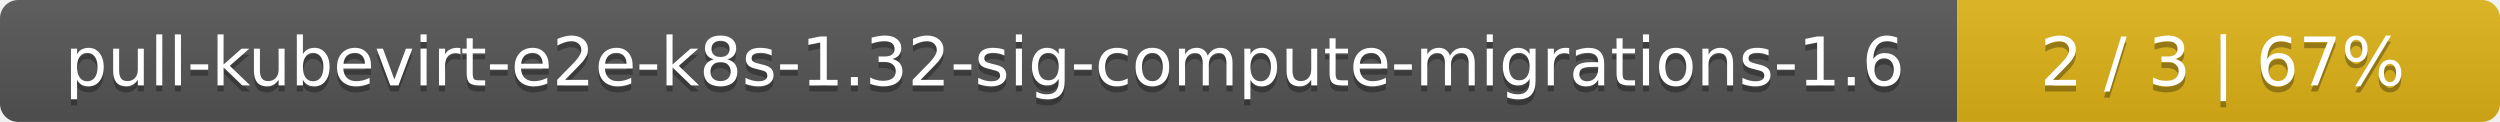
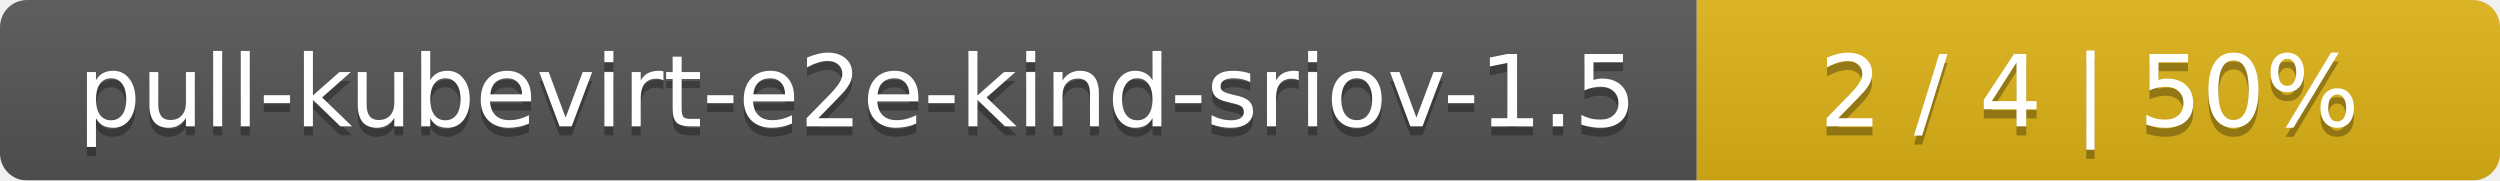
- <svg xmlns="http://www.w3.org/2000/svg" width="410" height="20">
+ <svg xmlns="http://www.w3.org/2000/svg" width="277" height="20">
  <linearGradient id="smooth" x2="0" y2="100%">
    <stop offset="0" stop-color="#bbb" stop-opacity=".1" />
    <stop offset="1" stop-opacity=".1" />
  </linearGradient>
  <mask id="round">
-     <rect width="410" height="20" rx="3" fill="#fff" />
+     <rect width="277" height="20" rx="3" fill="#fff" />
  </mask>
  <g mask="url(#round)">
-     <rect width="321" height="20" fill="#555" />
-     <rect x="321" width="89" height="20" fill="#dfb317" />
-     <rect width="410" height="20" fill="url(#smooth)" />
+     <rect width="188" height="20" fill="#555" />
+     <rect x="188" width="89" height="20" fill="#dfb317" />
+     <rect width="277" height="20" fill="url(#smooth)" />
  </g>
  <g fill="#fff" text-anchor="middle" font-family="DejaVu Sans,Verdana,Geneva,sans-serif" font-size="11">
-     <text x="161.5" y="15" fill="#010101" fill-opacity=".3">pull-kubevirt-e2e-k8s-1.32-sig-compute-migrations-1.6</text>
-     <text x="161.5" y="14">pull-kubevirt-e2e-k8s-1.32-sig-compute-migrations-1.6</text>
-     <text x="364.5" y="15" fill="#010101" fill-opacity=".3">2 / 3    |    67%</text>
-     <text x="364.5" y="14">2 / 3    |    67%</text>
+     <text x="95" y="15" fill="#010101" fill-opacity=".3">pull-kubevirt-e2e-kind-sriov-1.5</text>
+     <text x="95" y="14">pull-kubevirt-e2e-kind-sriov-1.5</text>
+     <text x="231.5" y="15" fill="#010101" fill-opacity=".3">2 / 4    |    50%</text>
+     <text x="231.5" y="14">2 / 4    |    50%</text>
  </g>
</svg>
